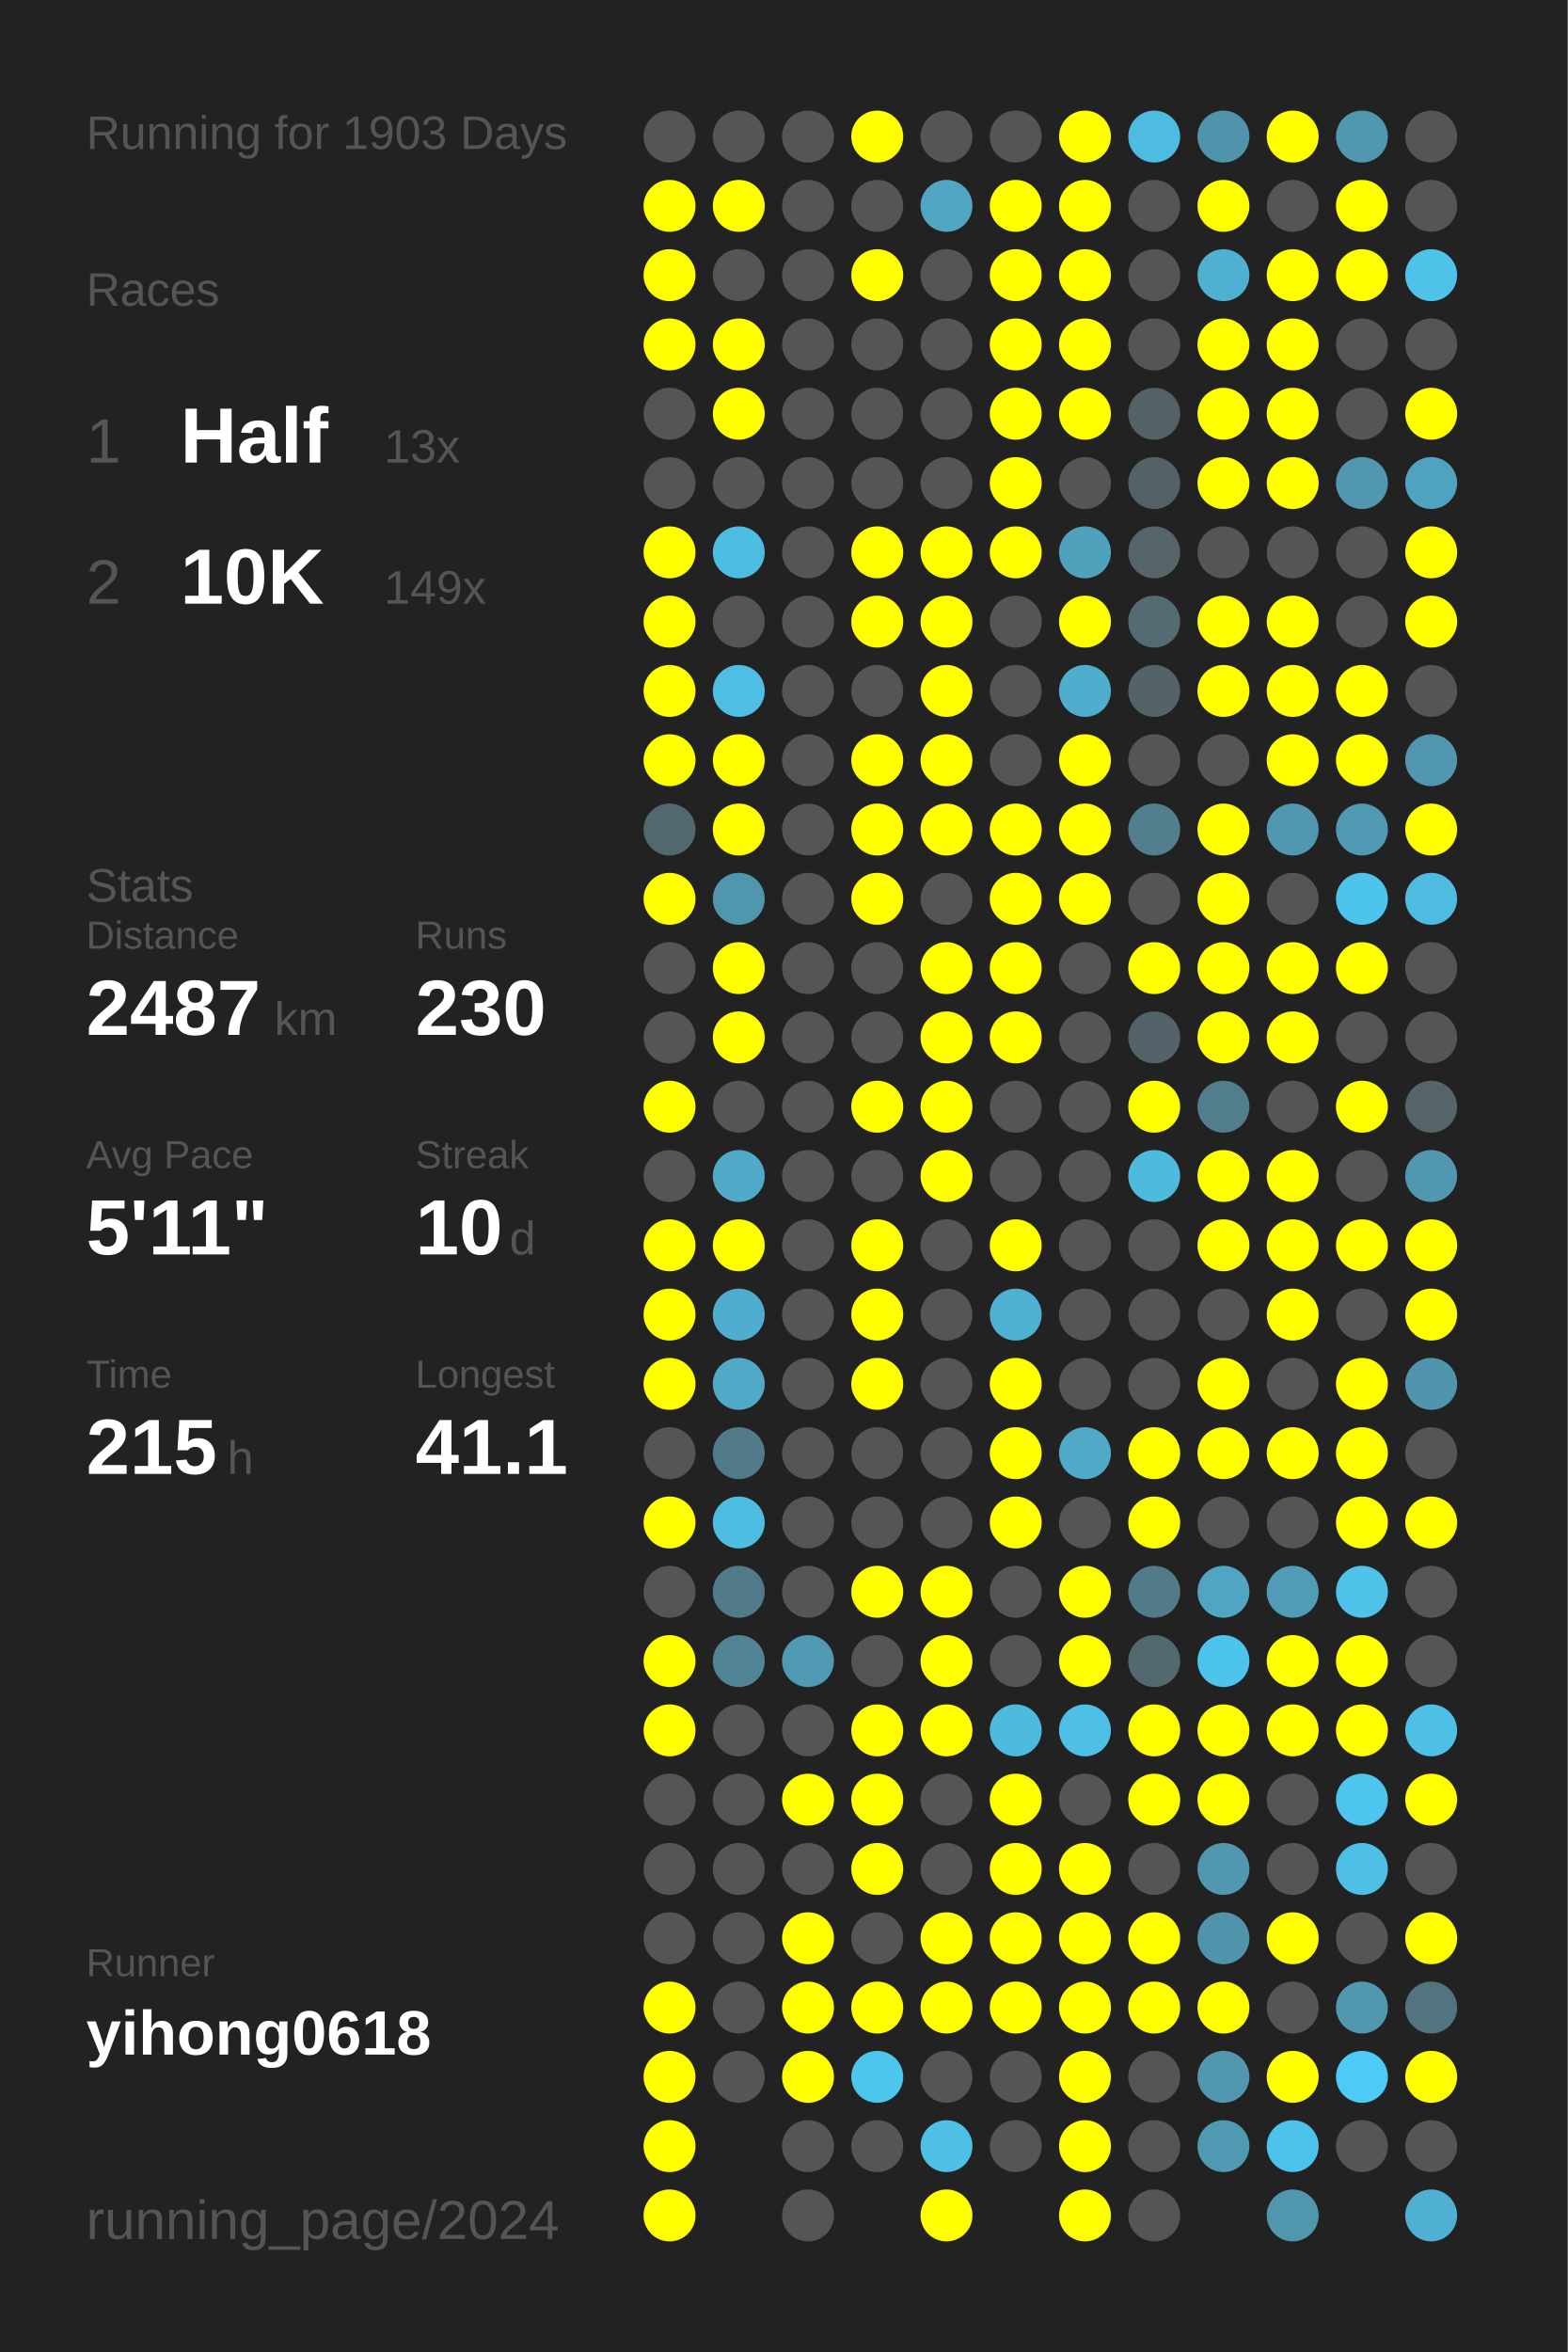
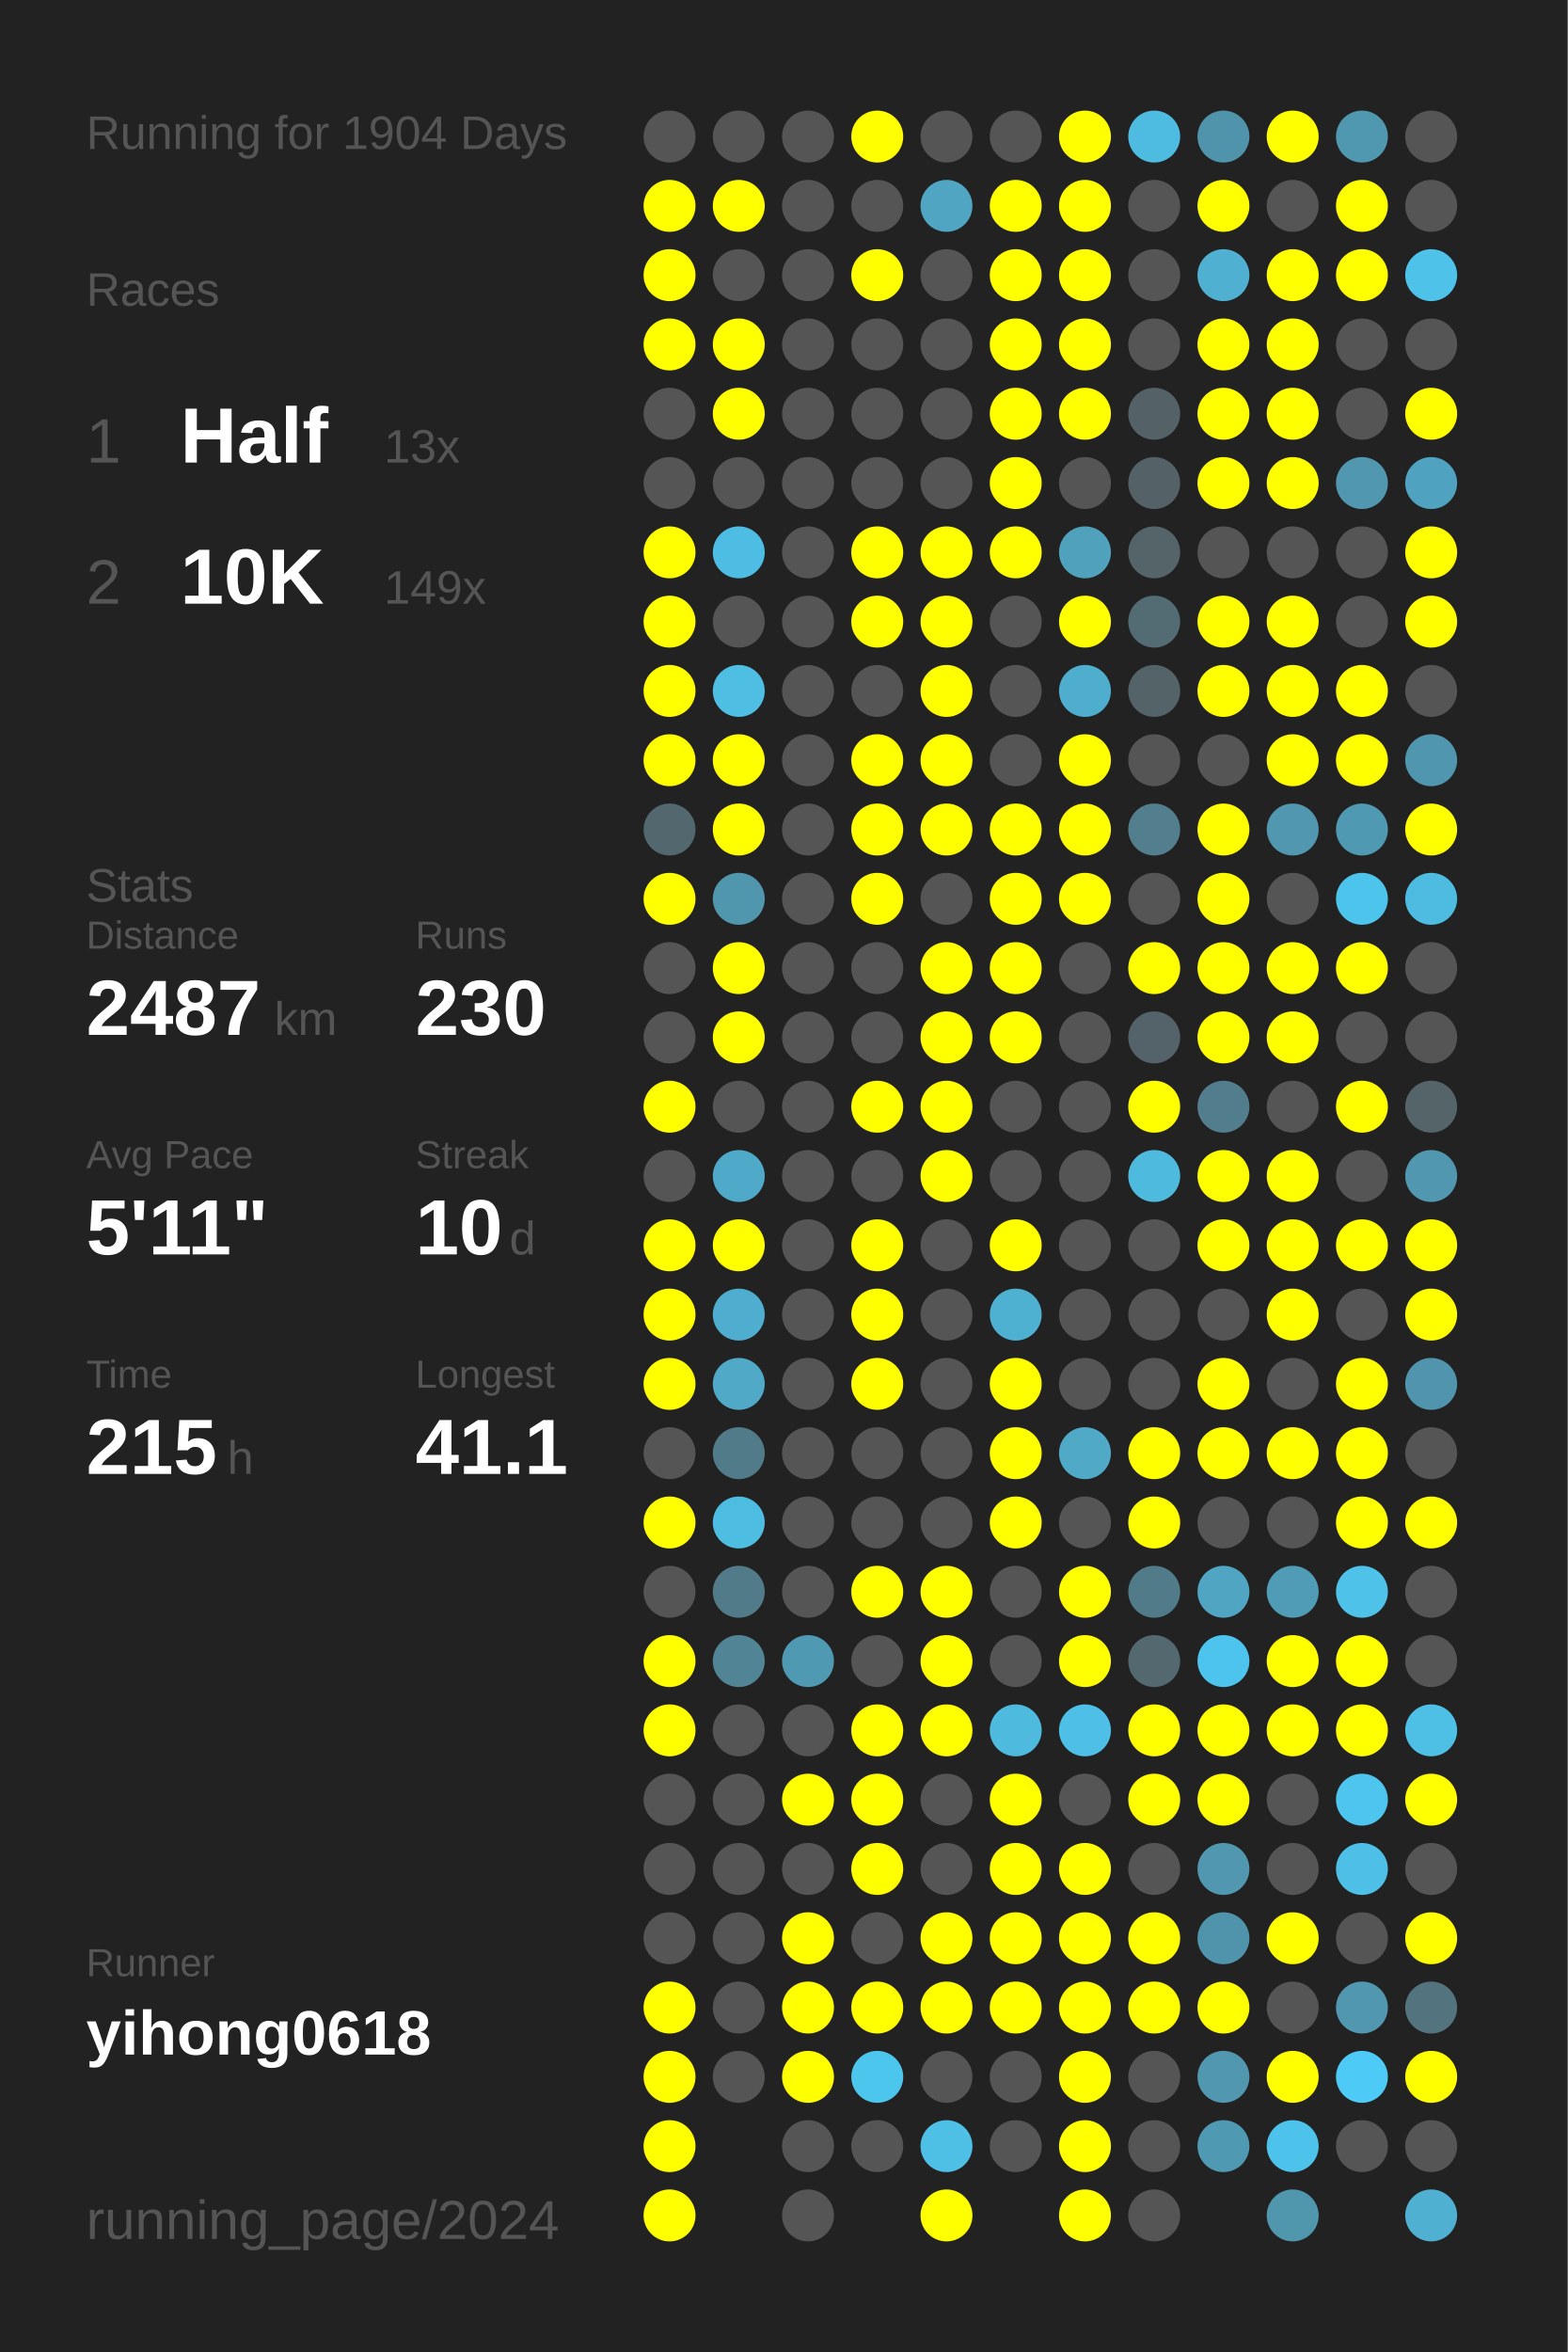
<svg xmlns="http://www.w3.org/2000/svg" baseProfile="full" height="300mm" version="1.1" viewBox="0,0,200,300" width="200mm">
  <defs />
  <rect fill="#222222" height="300" width="200" x="0" y="0" />
-   <text fill="#555555" style="font-size:6px; font-family:Arial;" x="11" y="19">Running for 1903 Days</text>
+   <text fill="#555555" style="font-size:6px; font-family:Arial;" x="11" y="19">Running for 1904 Days</text>
  <text fill="#555555" style="font-size:6px; font-family:Arial;" x="11" y="39">Races</text>
  <text fill="#555555" style="font-size:8px; font-family:Arial;" x="11" y="59">1</text>
  <text fill="#FFFFFF" style="font-size:10px; font-family:Arial; font-weight:bold;" x="23" y="59">Half</text>
  <text fill="#555555" style="font-size:6px; font-family:Arial;" x="49" y="59">13x</text>
  <text fill="#555555" style="font-size:8px; font-family:Arial;" x="11" y="77">2</text>
  <text fill="#FFFFFF" style="font-size:10px; font-family:Arial; font-weight:bold;" x="23" y="77">10K</text>
  <text fill="#555555" style="font-size:6px; font-family:Arial;" x="49" y="77">149x</text>
  <text fill="#555555" style="font-size:6px; font-family:Arial;" x="11" y="115">Stats</text>
  <text fill="#555555" style="font-size:5px; font-family:Arial;" x="11" y="121">Distance</text>
  <text fill="#FFFFFF" style="font-size:10px; font-family:Arial; font-weight:bold;" x="11" y="132">2487</text>
  <text fill="#555555" style="font-size:6px; font-family:Arial;" x="35" y="132">km</text>
  <text fill="#555555" style="font-size:5px; font-family:Arial;" x="53" y="121">Runs</text>
  <text fill="#FFFFFF" style="font-size:10px; font-family:Arial; font-weight:bold;" x="53" y="132">230</text>
  <text fill="#555555" style="font-size:5px; font-family:Arial;" x="11" y="149">Avg Pace</text>
  <text fill="#FFFFFF" style="font-size:10px; font-family:Arial; font-weight:bold;" x="11" y="160">5'11"</text>
  <text fill="#555555" style="font-size:5px; font-family:Arial;" x="53" y="149">Streak</text>
  <text fill="#FFFFFF" style="font-size:10px; font-family:Arial; font-weight:bold;" x="53" y="160">10</text>
  <text fill="#555555" style="font-size:6px; font-family:Arial;" x="65" y="160">d</text>
  <text fill="#555555" style="font-size:5px; font-family:Arial;" x="11" y="177">Time</text>
  <text fill="#FFFFFF" style="font-size:10px; font-family:Arial; font-weight:bold;" x="11" y="188">215</text>
  <text fill="#555555" style="font-size:6px; font-family:Arial;" x="29" y="188">h</text>
  <text fill="#555555" style="font-size:5px; font-family:Arial;" x="53" y="177">Longest</text>
  <text fill="#FFFFFF" style="font-size:10px; font-family:Arial; font-weight:bold;" x="53" y="188">41.1</text>
  <text fill="#555555" style="font-size:5px; font-family:Arial;" x="11" y="252.065">Runner</text>
  <text fill="#FFFFFF" style="font-size:8px; font-family:Arial; font-weight:bold;" x="11" y="262.065">yihong0618</text>
  <text fill="#555555" style="font-size:7px; font-family:Arial;" x="11" y="285.581">running_page/2024</text>
  <circle cx="85.417" cy="17.419" fill="#555555" r="3.312" />
  <circle cx="85.417" cy="26.258" fill="#FFFF00" r="3.312" />
  <circle cx="85.417" cy="35.097" fill="#FFFF00" r="3.312" />
  <circle cx="85.417" cy="43.935" fill="#FFFF00" r="3.312" />
  <circle cx="85.417" cy="52.774" fill="#555555" r="3.312" />
  <circle cx="85.417" cy="61.613" fill="#555555" r="3.312" />
  <circle cx="85.417" cy="70.452" fill="#FFFF00" r="3.312" />
  <circle cx="85.417" cy="79.29" fill="#FFFF00" r="3.312" />
  <circle cx="85.417" cy="88.129" fill="#FFFF00" r="3.312" />
  <circle cx="85.417" cy="96.968" fill="#FFFF00" r="3.312" />
  <circle cx="85.417" cy="105.806" fill="#53676e" r="3.312" />
  <circle cx="85.417" cy="114.645" fill="#FFFF00" r="3.312" />
  <circle cx="85.417" cy="123.484" fill="#555555" r="3.312" />
  <circle cx="85.417" cy="132.323" fill="#555555" r="3.312" />
  <circle cx="85.417" cy="141.161" fill="#FFFF00" r="3.312" />
  <circle cx="85.417" cy="150" fill="#555555" r="3.312" />
  <circle cx="85.417" cy="158.839" fill="#FFFF00" r="3.312" />
  <circle cx="85.417" cy="167.677" fill="#FFFF00" r="3.312" />
  <circle cx="85.417" cy="176.516" fill="#FFFF00" r="3.312" />
  <circle cx="85.417" cy="185.355" fill="#555555" r="3.312" />
  <circle cx="85.417" cy="194.194" fill="#FFFF00" r="3.312" />
  <circle cx="85.417" cy="203.032" fill="#555555" r="3.312" />
  <circle cx="85.417" cy="211.871" fill="#FFFF00" r="3.312" />
  <circle cx="85.417" cy="220.71" fill="#FFFF00" r="3.312" />
  <circle cx="85.417" cy="229.548" fill="#555555" r="3.312" />
  <circle cx="85.417" cy="238.387" fill="#555555" r="3.312" />
  <circle cx="85.417" cy="247.226" fill="#555555" r="3.312" />
  <circle cx="85.417" cy="256.065" fill="#FFFF00" r="3.312" />
  <circle cx="85.417" cy="264.903" fill="#FFFF00" r="3.312" />
  <circle cx="85.417" cy="273.742" fill="#FFFF00" r="3.312" />
  <circle cx="85.417" cy="282.581" fill="#FFFF00" r="3.312" />
  <circle cx="94.25" cy="17.419" fill="#555555" r="3.312" />
  <circle cx="94.25" cy="26.258" fill="#FFFF00" r="3.312" />
  <circle cx="94.25" cy="35.097" fill="#555555" r="3.312" />
  <circle cx="94.25" cy="43.935" fill="#FFFF00" r="3.312" />
  <circle cx="94.25" cy="52.774" fill="#FFFF00" r="3.312" />
  <circle cx="94.25" cy="61.613" fill="#555555" r="3.312" />
  <circle cx="94.25" cy="70.452" fill="#4ebde3" r="3.312" />
  <circle cx="94.25" cy="79.29" fill="#555555" r="3.312" />
  <circle cx="94.25" cy="88.129" fill="#4ebee3" r="3.312" />
  <circle cx="94.25" cy="96.968" fill="#FFFF00" r="3.312" />
  <circle cx="94.25" cy="105.806" fill="#FFFF00" r="3.312" />
  <circle cx="94.25" cy="114.645" fill="#5097ae" r="3.312" />
  <circle cx="94.25" cy="123.484" fill="#FFFF00" r="3.312" />
  <circle cx="94.25" cy="132.323" fill="#FFFF00" r="3.312" />
  <circle cx="94.25" cy="141.161" fill="#555555" r="3.312" />
  <circle cx="94.25" cy="150" fill="#4fa9c8" r="3.312" />
  <circle cx="94.25" cy="158.839" fill="#FFFF00" r="3.312" />
  <circle cx="94.25" cy="167.677" fill="#4faecf" r="3.312" />
  <circle cx="94.25" cy="176.516" fill="#4fa9c7" r="3.312" />
  <circle cx="94.25" cy="185.355" fill="#527b89" r="3.312" />
  <circle cx="94.25" cy="194.194" fill="#4ebde2" r="3.312" />
  <circle cx="94.25" cy="203.032" fill="#527b8a" r="3.312" />
  <circle cx="94.25" cy="211.871" fill="#518495" r="3.312" />
  <circle cx="94.25" cy="220.71" fill="#555555" r="3.312" />
  <circle cx="94.25" cy="229.548" fill="#555555" r="3.312" />
  <circle cx="94.25" cy="238.387" fill="#555555" r="3.312" />
  <circle cx="94.25" cy="247.226" fill="#555555" r="3.312" />
  <circle cx="94.25" cy="256.065" fill="#555555" r="3.312" />
  <circle cx="94.25" cy="264.903" fill="#555555" r="3.312" />
  <circle cx="103.083" cy="17.419" fill="#555555" r="3.312" />
  <circle cx="103.083" cy="26.258" fill="#555555" r="3.312" />
  <circle cx="103.083" cy="35.097" fill="#555555" r="3.312" />
  <circle cx="103.083" cy="43.935" fill="#555555" r="3.312" />
  <circle cx="103.083" cy="52.774" fill="#555555" r="3.312" />
  <circle cx="103.083" cy="61.613" fill="#555555" r="3.312" />
  <circle cx="103.083" cy="70.452" fill="#555555" r="3.312" />
  <circle cx="103.083" cy="79.29" fill="#555555" r="3.312" />
  <circle cx="103.083" cy="88.129" fill="#555555" r="3.312" />
  <circle cx="103.083" cy="96.968" fill="#555555" r="3.312" />
  <circle cx="103.083" cy="105.806" fill="#555555" r="3.312" />
  <circle cx="103.083" cy="114.645" fill="#555555" r="3.312" />
  <circle cx="103.083" cy="123.484" fill="#555555" r="3.312" />
  <circle cx="103.083" cy="132.323" fill="#555555" r="3.312" />
  <circle cx="103.083" cy="141.161" fill="#555555" r="3.312" />
  <circle cx="103.083" cy="150" fill="#555555" r="3.312" />
  <circle cx="103.083" cy="158.839" fill="#555555" r="3.312" />
  <circle cx="103.083" cy="167.677" fill="#555555" r="3.312" />
  <circle cx="103.083" cy="176.516" fill="#555555" r="3.312" />
  <circle cx="103.083" cy="185.355" fill="#555555" r="3.312" />
  <circle cx="103.083" cy="194.194" fill="#555555" r="3.312" />
  <circle cx="103.083" cy="203.032" fill="#555555" r="3.312" />
  <circle cx="103.083" cy="211.871" fill="#5099b2" r="3.312" />
  <circle cx="103.083" cy="220.71" fill="#555555" r="3.312" />
  <circle cx="103.083" cy="229.548" fill="#FFFF00" r="3.312" />
  <circle cx="103.083" cy="238.387" fill="#555555" r="3.312" />
  <circle cx="103.083" cy="247.226" fill="#FFFF00" r="3.312" />
  <circle cx="103.083" cy="256.065" fill="#FFFF00" r="3.312" />
  <circle cx="103.083" cy="264.903" fill="#FFFF00" r="3.312" />
  <circle cx="103.083" cy="273.742" fill="#555555" r="3.312" />
  <circle cx="103.083" cy="282.581" fill="#555555" r="3.312" />
  <circle cx="111.917" cy="17.419" fill="#FFFF00" r="3.312" />
  <circle cx="111.917" cy="26.258" fill="#555555" r="3.312" />
  <circle cx="111.917" cy="35.097" fill="#FFFF00" r="3.312" />
  <circle cx="111.917" cy="43.935" fill="#555555" r="3.312" />
  <circle cx="111.917" cy="52.774" fill="#555555" r="3.312" />
  <circle cx="111.917" cy="61.613" fill="#555555" r="3.312" />
  <circle cx="111.917" cy="70.452" fill="#FFFF00" r="3.312" />
  <circle cx="111.917" cy="79.29" fill="#FFFF00" r="3.312" />
  <circle cx="111.917" cy="88.129" fill="#555555" r="3.312" />
  <circle cx="111.917" cy="96.968" fill="#FFFF00" r="3.312" />
  <circle cx="111.917" cy="105.806" fill="#FFFF00" r="3.312" />
  <circle cx="111.917" cy="114.645" fill="#FFFF00" r="3.312" />
  <circle cx="111.917" cy="123.484" fill="#555555" r="3.312" />
  <circle cx="111.917" cy="132.323" fill="#555555" r="3.312" />
  <circle cx="111.917" cy="141.161" fill="#FFFF00" r="3.312" />
  <circle cx="111.917" cy="150" fill="#555555" r="3.312" />
  <circle cx="111.917" cy="158.839" fill="#FFFF00" r="3.312" />
  <circle cx="111.917" cy="167.677" fill="#FFFF00" r="3.312" />
  <circle cx="111.917" cy="176.516" fill="#FFFF00" r="3.312" />
  <circle cx="111.917" cy="185.355" fill="#555555" r="3.312" />
  <circle cx="111.917" cy="194.194" fill="#555555" r="3.312" />
  <circle cx="111.917" cy="203.032" fill="#FFFF00" r="3.312" />
  <circle cx="111.917" cy="211.871" fill="#555555" r="3.312" />
  <circle cx="111.917" cy="220.71" fill="#FFFF00" r="3.312" />
  <circle cx="111.917" cy="229.548" fill="#FFFF00" r="3.312" />
  <circle cx="111.917" cy="238.387" fill="#FFFF00" r="3.312" />
  <circle cx="111.917" cy="247.226" fill="#555555" r="3.312" />
  <circle cx="111.917" cy="256.065" fill="#FFFF00" r="3.312" />
  <circle cx="111.917" cy="264.903" fill="#4dc6ee" r="3.312" />
  <circle cx="111.917" cy="273.742" fill="#555555" r="3.312" />
  <circle cx="120.75" cy="17.419" fill="#555555" r="3.312" />
  <circle cx="120.75" cy="26.258" fill="#4fa5c2" r="3.312" />
  <circle cx="120.75" cy="35.097" fill="#555555" r="3.312" />
  <circle cx="120.75" cy="43.935" fill="#555555" r="3.312" />
  <circle cx="120.75" cy="52.774" fill="#555555" r="3.312" />
  <circle cx="120.75" cy="61.613" fill="#555555" r="3.312" />
  <circle cx="120.75" cy="70.452" fill="#FFFF00" r="3.312" />
  <circle cx="120.75" cy="79.29" fill="#FFFF00" r="3.312" />
  <circle cx="120.75" cy="88.129" fill="#FFFF00" r="3.312" />
  <circle cx="120.75" cy="96.968" fill="#FFFF00" r="3.312" />
  <circle cx="120.75" cy="105.806" fill="#FFFF00" r="3.312" />
  <circle cx="120.75" cy="114.645" fill="#555555" r="3.312" />
  <circle cx="120.75" cy="123.484" fill="#FFFF00" r="3.312" />
  <circle cx="120.75" cy="132.323" fill="#FFFF00" r="3.312" />
  <circle cx="120.75" cy="141.161" fill="#FFFF00" r="3.312" />
  <circle cx="120.75" cy="150" fill="#FFFF00" r="3.312" />
  <circle cx="120.75" cy="158.839" fill="#555555" r="3.312" />
  <circle cx="120.75" cy="167.677" fill="#555555" r="3.312" />
  <circle cx="120.75" cy="176.516" fill="#555555" r="3.312" />
  <circle cx="120.75" cy="185.355" fill="#555555" r="3.312" />
  <circle cx="120.75" cy="194.194" fill="#555555" r="3.312" />
  <circle cx="120.75" cy="203.032" fill="#FFFF00" r="3.312" />
  <circle cx="120.75" cy="211.871" fill="#FFFF00" r="3.312" />
  <circle cx="120.75" cy="220.71" fill="#FFFF00" r="3.312" />
  <circle cx="120.75" cy="229.548" fill="#555555" r="3.312" />
  <circle cx="120.75" cy="238.387" fill="#555555" r="3.312" />
  <circle cx="120.75" cy="247.226" fill="#FFFF00" r="3.312" />
  <circle cx="120.75" cy="256.065" fill="#FFFF00" r="3.312" />
  <circle cx="120.75" cy="264.903" fill="#555555" r="3.312" />
  <circle cx="120.75" cy="273.742" fill="#4ec0e6" r="3.312" />
  <circle cx="120.75" cy="282.581" fill="#FFFF00" r="3.312" />
  <circle cx="129.583" cy="17.419" fill="#555555" r="3.312" />
  <circle cx="129.583" cy="26.258" fill="#FFFF00" r="3.312" />
  <circle cx="129.583" cy="35.097" fill="#FFFF00" r="3.312" />
  <circle cx="129.583" cy="43.935" fill="#FFFF00" r="3.312" />
  <circle cx="129.583" cy="52.774" fill="#FFFF00" r="3.312" />
  <circle cx="129.583" cy="61.613" fill="#FFFF00" r="3.312" />
  <circle cx="129.583" cy="70.452" fill="#FFFF00" r="3.312" />
  <circle cx="129.583" cy="79.29" fill="#555555" r="3.312" />
  <circle cx="129.583" cy="88.129" fill="#555555" r="3.312" />
  <circle cx="129.583" cy="96.968" fill="#555555" r="3.312" />
  <circle cx="129.583" cy="105.806" fill="#FFFF00" r="3.312" />
  <circle cx="129.583" cy="114.645" fill="#FFFF00" r="3.312" />
  <circle cx="129.583" cy="123.484" fill="#FFFF00" r="3.312" />
  <circle cx="129.583" cy="132.323" fill="#FFFF00" r="3.312" />
  <circle cx="129.583" cy="141.161" fill="#555555" r="3.312" />
  <circle cx="129.583" cy="150" fill="#555555" r="3.312" />
  <circle cx="129.583" cy="158.839" fill="#FFFF00" r="3.312" />
  <circle cx="129.583" cy="167.677" fill="#4fb1d2" r="3.312" />
  <circle cx="129.583" cy="176.516" fill="#FFFF00" r="3.312" />
  <circle cx="129.583" cy="185.355" fill="#FFFF00" r="3.312" />
  <circle cx="129.583" cy="194.194" fill="#FFFF00" r="3.312" />
  <circle cx="129.583" cy="203.032" fill="#555555" r="3.312" />
  <circle cx="129.583" cy="211.871" fill="#555555" r="3.312" />
  <circle cx="129.583" cy="220.71" fill="#4ebade" r="3.312" />
  <circle cx="129.583" cy="229.548" fill="#FFFF00" r="3.312" />
  <circle cx="129.583" cy="238.387" fill="#FFFF00" r="3.312" />
  <circle cx="129.583" cy="247.226" fill="#FFFF00" r="3.312" />
  <circle cx="129.583" cy="256.065" fill="#FFFF00" r="3.312" />
  <circle cx="129.583" cy="264.903" fill="#555555" r="3.312" />
  <circle cx="129.583" cy="273.742" fill="#555555" r="3.312" />
  <circle cx="138.417" cy="17.419" fill="#FFFF00" r="3.312" />
  <circle cx="138.417" cy="26.258" fill="#FFFF00" r="3.312" />
  <circle cx="138.417" cy="35.097" fill="#FFFF00" r="3.312" />
  <circle cx="138.417" cy="43.935" fill="#FFFF00" r="3.312" />
  <circle cx="138.417" cy="52.774" fill="#FFFF00" r="3.312" />
  <circle cx="138.417" cy="61.613" fill="#555555" r="3.312" />
  <circle cx="138.417" cy="70.452" fill="#50a1bc" r="3.312" />
  <circle cx="138.417" cy="79.29" fill="#FFFF00" r="3.312" />
  <circle cx="138.417" cy="88.129" fill="#4fadcd" r="3.312" />
  <circle cx="138.417" cy="96.968" fill="#FFFF00" r="3.312" />
  <circle cx="138.417" cy="105.806" fill="#FFFF00" r="3.312" />
  <circle cx="138.417" cy="114.645" fill="#FFFF00" r="3.312" />
  <circle cx="138.417" cy="123.484" fill="#555555" r="3.312" />
  <circle cx="138.417" cy="132.323" fill="#555555" r="3.312" />
  <circle cx="138.417" cy="141.161" fill="#555555" r="3.312" />
  <circle cx="138.417" cy="150" fill="#555555" r="3.312" />
  <circle cx="138.417" cy="158.839" fill="#555555" r="3.312" />
  <circle cx="138.417" cy="167.677" fill="#555555" r="3.312" />
  <circle cx="138.417" cy="176.516" fill="#555555" r="3.312" />
  <circle cx="138.417" cy="185.355" fill="#4fa9c7" r="3.312" />
  <circle cx="138.417" cy="194.194" fill="#555555" r="3.312" />
  <circle cx="138.417" cy="203.032" fill="#FFFF00" r="3.312" />
  <circle cx="138.417" cy="211.871" fill="#FFFF00" r="3.312" />
  <circle cx="138.417" cy="220.71" fill="#4ebfe6" r="3.312" />
  <circle cx="138.417" cy="229.548" fill="#555555" r="3.312" />
  <circle cx="138.417" cy="238.387" fill="#FFFF00" r="3.312" />
  <circle cx="138.417" cy="247.226" fill="#FFFF00" r="3.312" />
  <circle cx="138.417" cy="256.065" fill="#FFFF00" r="3.312" />
  <circle cx="138.417" cy="264.903" fill="#FFFF00" r="3.312" />
  <circle cx="138.417" cy="273.742" fill="#FFFF00" r="3.312" />
  <circle cx="138.417" cy="282.581" fill="#FFFF00" r="3.312" />
  <circle cx="147.25" cy="17.419" fill="#4ebbe0" r="3.312" />
  <circle cx="147.25" cy="26.258" fill="#555555" r="3.312" />
  <circle cx="147.25" cy="35.097" fill="#555555" r="3.312" />
  <circle cx="147.25" cy="43.935" fill="#555555" r="3.312" />
  <circle cx="147.25" cy="52.774" fill="#546166" r="3.312" />
  <circle cx="147.25" cy="61.613" fill="#546267" r="3.312" />
  <circle cx="147.25" cy="70.452" fill="#546469" r="3.312" />
  <circle cx="147.25" cy="79.29" fill="#536b73" r="3.312" />
  <circle cx="147.25" cy="88.129" fill="#546368" r="3.312" />
  <circle cx="147.25" cy="96.968" fill="#555555" r="3.312" />
  <circle cx="147.25" cy="105.806" fill="#527e8d" r="3.312" />
  <circle cx="147.25" cy="114.645" fill="#555555" r="3.312" />
  <circle cx="147.25" cy="123.484" fill="#FFFF00" r="3.312" />
  <circle cx="147.25" cy="132.323" fill="#546369" r="3.312" />
  <circle cx="147.25" cy="141.161" fill="#FFFF00" r="3.312" />
  <circle cx="147.25" cy="150" fill="#4ebade" r="3.312" />
  <circle cx="147.25" cy="158.839" fill="#555555" r="3.312" />
  <circle cx="147.25" cy="167.677" fill="#555555" r="3.312" />
  <circle cx="147.25" cy="176.516" fill="#555555" r="3.312" />
  <circle cx="147.25" cy="185.355" fill="#FFFF00" r="3.312" />
  <circle cx="147.25" cy="194.194" fill="#FFFF00" r="3.312" />
  <circle cx="147.25" cy="203.032" fill="#527b89" r="3.312" />
  <circle cx="147.25" cy="211.871" fill="#53686f" r="3.312" />
  <circle cx="147.25" cy="220.71" fill="#FFFF00" r="3.312" />
  <circle cx="147.25" cy="229.548" fill="#FFFF00" r="3.312" />
  <circle cx="147.25" cy="238.387" fill="#555555" r="3.312" />
  <circle cx="147.25" cy="247.226" fill="#FFFF00" r="3.312" />
  <circle cx="147.25" cy="256.065" fill="#FFFF00" r="3.312" />
  <circle cx="147.25" cy="264.903" fill="#555555" r="3.312" />
  <circle cx="147.25" cy="273.742" fill="#555555" r="3.312" />
  <circle cx="147.25" cy="282.581" fill="#555555" r="3.312" />
  <circle cx="156.083" cy="17.419" fill="#5094ab" r="3.312" />
  <circle cx="156.083" cy="26.258" fill="#FFFF00" r="3.312" />
  <circle cx="156.083" cy="35.097" fill="#4fb0d1" r="3.312" />
  <circle cx="156.083" cy="43.935" fill="#FFFF00" r="3.312" />
  <circle cx="156.083" cy="52.774" fill="#FFFF00" r="3.312" />
  <circle cx="156.083" cy="61.613" fill="#FFFF00" r="3.312" />
  <circle cx="156.083" cy="70.452" fill="#555555" r="3.312" />
  <circle cx="156.083" cy="79.29" fill="#FFFF00" r="3.312" />
  <circle cx="156.083" cy="88.129" fill="#FFFF00" r="3.312" />
  <circle cx="156.083" cy="96.968" fill="#555555" r="3.312" />
  <circle cx="156.083" cy="105.806" fill="#FFFF00" r="3.312" />
  <circle cx="156.083" cy="114.645" fill="#FFFF00" r="3.312" />
  <circle cx="156.083" cy="123.484" fill="#FFFF00" r="3.312" />
  <circle cx="156.083" cy="132.323" fill="#FFFF00" r="3.312" />
  <circle cx="156.083" cy="141.161" fill="#527d8c" r="3.312" />
  <circle cx="156.083" cy="150" fill="#FFFF00" r="3.312" />
  <circle cx="156.083" cy="158.839" fill="#FFFF00" r="3.312" />
  <circle cx="156.083" cy="167.677" fill="#555555" r="3.312" />
  <circle cx="156.083" cy="176.516" fill="#FFFF00" r="3.312" />
  <circle cx="156.083" cy="185.355" fill="#FFFF00" r="3.312" />
  <circle cx="156.083" cy="194.194" fill="#555555" r="3.312" />
  <circle cx="156.083" cy="203.032" fill="#4fa5c2" r="3.312" />
  <circle cx="156.083" cy="211.871" fill="#4dc4ed" r="3.312" />
  <circle cx="156.083" cy="220.71" fill="#FFFF00" r="3.312" />
  <circle cx="156.083" cy="229.548" fill="#FFFF00" r="3.312" />
  <circle cx="156.083" cy="238.387" fill="#5097af" r="3.312" />
  <circle cx="156.083" cy="247.226" fill="#5094ab" r="3.312" />
  <circle cx="156.083" cy="256.065" fill="#FFFF00" r="3.312" />
  <circle cx="156.083" cy="264.903" fill="#5097af" r="3.312" />
  <circle cx="156.083" cy="273.742" fill="#5099b2" r="3.312" />
  <circle cx="164.917" cy="17.419" fill="#FFFF00" r="3.312" />
  <circle cx="164.917" cy="26.258" fill="#555555" r="3.312" />
  <circle cx="164.917" cy="35.097" fill="#FFFF00" r="3.312" />
  <circle cx="164.917" cy="43.935" fill="#FFFF00" r="3.312" />
  <circle cx="164.917" cy="52.774" fill="#FFFF00" r="3.312" />
  <circle cx="164.917" cy="61.613" fill="#FFFF00" r="3.312" />
  <circle cx="164.917" cy="70.452" fill="#555555" r="3.312" />
  <circle cx="164.917" cy="79.29" fill="#FFFF00" r="3.312" />
  <circle cx="164.917" cy="88.129" fill="#FFFF00" r="3.312" />
  <circle cx="164.917" cy="96.968" fill="#FFFF00" r="3.312" />
  <circle cx="164.917" cy="105.806" fill="#5097af" r="3.312" />
  <circle cx="164.917" cy="114.645" fill="#555555" r="3.312" />
  <circle cx="164.917" cy="123.484" fill="#FFFF00" r="3.312" />
  <circle cx="164.917" cy="132.323" fill="#FFFF00" r="3.312" />
  <circle cx="164.917" cy="141.161" fill="#555555" r="3.312" />
  <circle cx="164.917" cy="150" fill="#FFFF00" r="3.312" />
  <circle cx="164.917" cy="158.839" fill="#FFFF00" r="3.312" />
  <circle cx="164.917" cy="167.677" fill="#FFFF00" r="3.312" />
  <circle cx="164.917" cy="176.516" fill="#555555" r="3.312" />
  <circle cx="164.917" cy="185.355" fill="#FFFF00" r="3.312" />
  <circle cx="164.917" cy="194.194" fill="#555555" r="3.312" />
  <circle cx="164.917" cy="203.032" fill="#509bb5" r="3.312" />
  <circle cx="164.917" cy="211.871" fill="#FFFF00" r="3.312" />
  <circle cx="164.917" cy="220.71" fill="#FFFF00" r="3.312" />
  <circle cx="164.917" cy="229.548" fill="#555555" r="3.312" />
  <circle cx="164.917" cy="238.387" fill="#555555" r="3.312" />
  <circle cx="164.917" cy="247.226" fill="#FFFF00" r="3.312" />
  <circle cx="164.917" cy="256.065" fill="#555555" r="3.312" />
  <circle cx="164.917" cy="264.903" fill="#FFFF00" r="3.312" />
  <circle cx="164.917" cy="273.742" fill="#4dc3eb" r="3.312" />
  <circle cx="164.917" cy="282.581" fill="#5096ad" r="3.312" />
  <circle cx="173.75" cy="17.419" fill="#5098b0" r="3.312" />
  <circle cx="173.75" cy="26.258" fill="#FFFF00" r="3.312" />
  <circle cx="173.75" cy="35.097" fill="#FFFF00" r="3.312" />
  <circle cx="173.75" cy="43.935" fill="#555555" r="3.312" />
  <circle cx="173.75" cy="52.774" fill="#555555" r="3.312" />
  <circle cx="173.75" cy="61.613" fill="#5097af" r="3.312" />
  <circle cx="173.75" cy="70.452" fill="#555555" r="3.312" />
  <circle cx="173.75" cy="79.29" fill="#555555" r="3.312" />
  <circle cx="173.75" cy="88.129" fill="#FFFF00" r="3.312" />
  <circle cx="173.75" cy="96.968" fill="#FFFF00" r="3.312" />
  <circle cx="173.75" cy="105.806" fill="#5099b2" r="3.312" />
  <circle cx="173.75" cy="114.645" fill="#4dc4ec" r="3.312" />
  <circle cx="173.75" cy="123.484" fill="#FFFF00" r="3.312" />
  <circle cx="173.75" cy="132.323" fill="#555555" r="3.312" />
  <circle cx="173.75" cy="141.161" fill="#FFFF00" r="3.312" />
  <circle cx="173.75" cy="150" fill="#555555" r="3.312" />
  <circle cx="173.75" cy="158.839" fill="#FFFF00" r="3.312" />
  <circle cx="173.75" cy="167.677" fill="#555555" r="3.312" />
  <circle cx="173.75" cy="176.516" fill="#FFFF00" r="3.312" />
  <circle cx="173.75" cy="185.355" fill="#FFFF00" r="3.312" />
  <circle cx="173.75" cy="194.194" fill="#FFFF00" r="3.312" />
  <circle cx="173.75" cy="203.032" fill="#4ec2e9" r="3.312" />
  <circle cx="173.75" cy="211.871" fill="#FFFF00" r="3.312" />
  <circle cx="173.75" cy="220.71" fill="#FFFF00" r="3.312" />
  <circle cx="173.75" cy="229.548" fill="#4dc5ee" r="3.312" />
  <circle cx="173.75" cy="238.387" fill="#4ebfe6" r="3.312" />
  <circle cx="173.75" cy="247.226" fill="#555555" r="3.312" />
  <circle cx="173.75" cy="256.065" fill="#5097af" r="3.312" />
  <circle cx="173.75" cy="264.903" fill="#4dcbf6" r="3.312" />
  <circle cx="173.75" cy="273.742" fill="#555555" r="3.312" />
  <circle cx="182.583" cy="17.419" fill="#555555" r="3.312" />
  <circle cx="182.583" cy="26.258" fill="#555555" r="3.312" />
  <circle cx="182.583" cy="35.097" fill="#4ec2e9" r="3.312" />
  <circle cx="182.583" cy="43.935" fill="#555555" r="3.312" />
  <circle cx="182.583" cy="52.774" fill="#FFFF00" r="3.312" />
  <circle cx="182.583" cy="61.613" fill="#4fa3c0" r="3.312" />
  <circle cx="182.583" cy="70.452" fill="#FFFF00" r="3.312" />
  <circle cx="182.583" cy="79.29" fill="#FFFF00" r="3.312" />
  <circle cx="182.583" cy="88.129" fill="#555555" r="3.312" />
  <circle cx="182.583" cy="96.968" fill="#5096ae" r="3.312" />
  <circle cx="182.583" cy="105.806" fill="#FFFF00" r="3.312" />
  <circle cx="182.583" cy="114.645" fill="#4ebbe0" r="3.312" />
  <circle cx="182.583" cy="123.484" fill="#555555" r="3.312" />
  <circle cx="182.583" cy="132.323" fill="#555555" r="3.312" />
  <circle cx="182.583" cy="141.161" fill="#546469" r="3.312" />
  <circle cx="182.583" cy="150" fill="#5097af" r="3.312" />
  <circle cx="182.583" cy="158.839" fill="#FFFF00" r="3.312" />
  <circle cx="182.583" cy="167.677" fill="#FFFF00" r="3.312" />
  <circle cx="182.583" cy="176.516" fill="#5095ad" r="3.312" />
  <circle cx="182.583" cy="185.355" fill="#555555" r="3.312" />
  <circle cx="182.583" cy="194.194" fill="#FFFF00" r="3.312" />
  <circle cx="182.583" cy="203.032" fill="#555555" r="3.312" />
  <circle cx="182.583" cy="211.871" fill="#555555" r="3.312" />
  <circle cx="182.583" cy="220.71" fill="#4ebfe5" r="3.312" />
  <circle cx="182.583" cy="229.548" fill="#FFFF00" r="3.312" />
  <circle cx="182.583" cy="238.387" fill="#555555" r="3.312" />
  <circle cx="182.583" cy="247.226" fill="#FFFF00" r="3.312" />
  <circle cx="182.583" cy="256.065" fill="#53747f" r="3.312" />
  <circle cx="182.583" cy="264.903" fill="#FFFF00" r="3.312" />
  <circle cx="182.583" cy="273.742" fill="#555555" r="3.312" />
  <circle cx="182.583" cy="282.581" fill="#4fb0d1" r="3.312" />
</svg>
